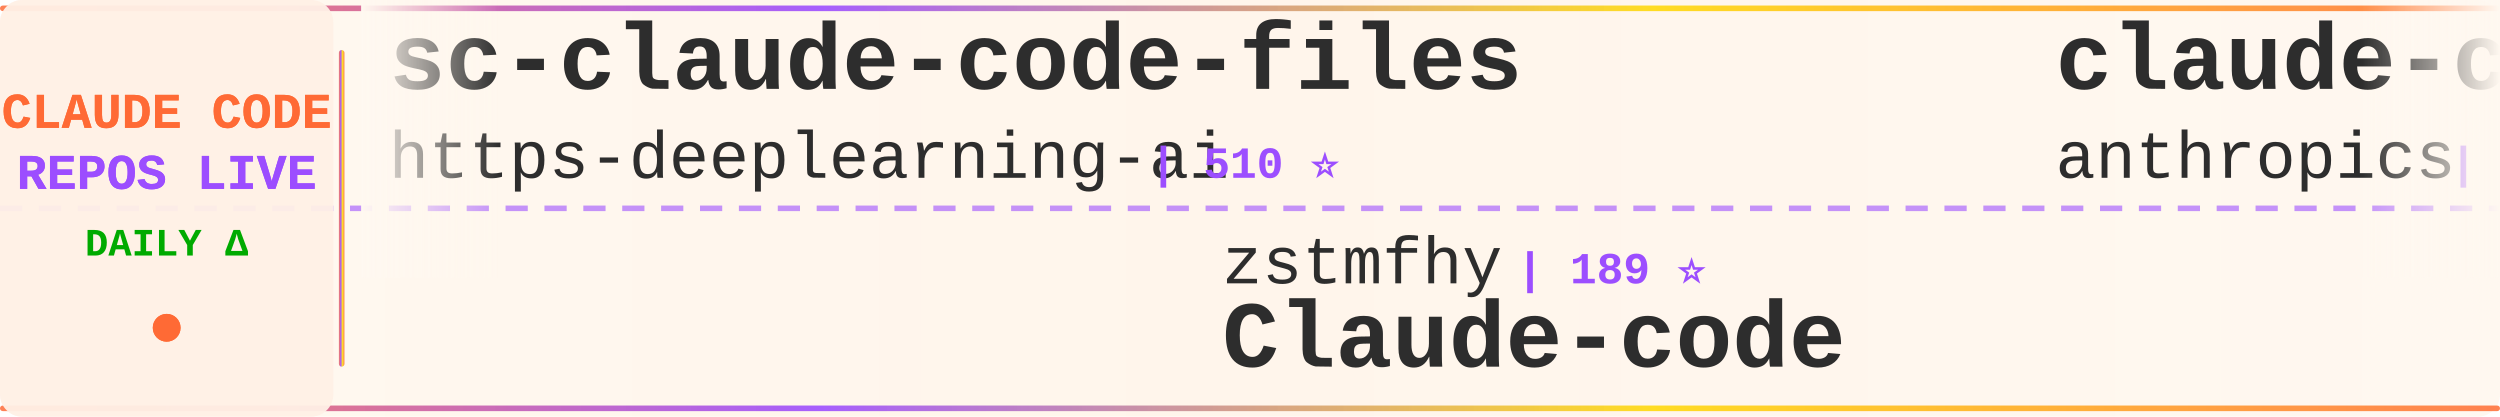
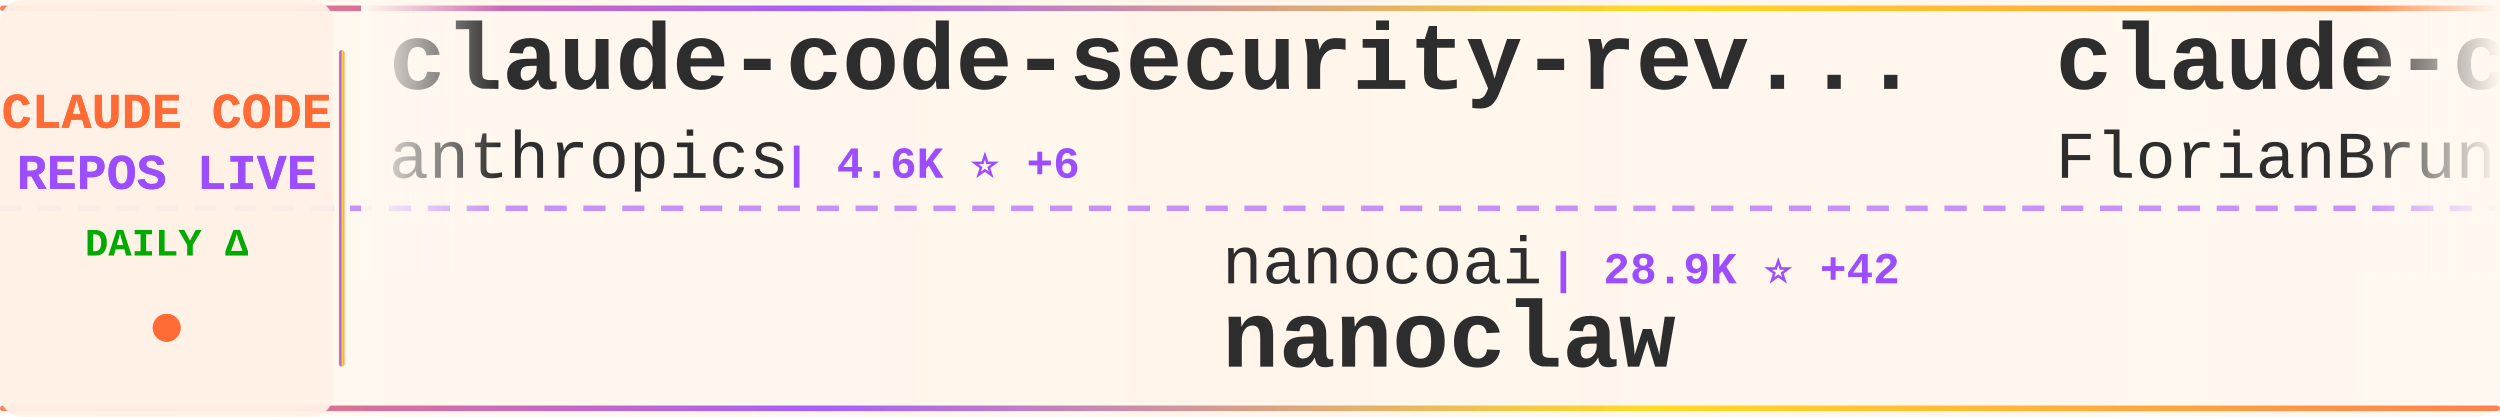
<svg xmlns="http://www.w3.org/2000/svg" width="900" height="150">
  <defs>
    <linearGradient id="tickerBg" x1="0%" y1="0%" x2="100%" y2="0%">
      <stop offset="0%" style="stop-color:#fff8f0;stop-opacity:0.98" />
      <stop offset="50%" style="stop-color:#fff5eb;stop-opacity:1" />
      <stop offset="100%" style="stop-color:#fff8f0;stop-opacity:0.98" />
    </linearGradient>
    <linearGradient id="borderGrad" x1="0%" y1="0%" x2="100%" y2="0%">
      <stop offset="0%" style="stop-color:#FF6B35;stop-opacity:0.85">
        <animate attributeName="stop-opacity" values="0.85;1;0.85" dur="2s" repeatCount="indefinite" />
      </stop>
      <stop offset="33%" style="stop-color:#9C4EFF;stop-opacity:0.9">
        <animate attributeName="stop-opacity" values="0.9;1;0.9" dur="2.2s" repeatCount="indefinite" />
      </stop>
      <stop offset="66%" style="stop-color:#FFD700;stop-opacity:0.85">
        <animate attributeName="stop-opacity" values="0.85;1;0.85" dur="1.8s" repeatCount="indefinite" />
      </stop>
      <stop offset="100%" style="stop-color:#FF6B35;stop-opacity:0.85">
        <animate attributeName="stop-opacity" values="0.85;1;0.85" dur="2s" repeatCount="indefinite" />
      </stop>
    </linearGradient>
    <filter id="textGlow">
      <feGaussianBlur stdDeviation="0.15" result="coloredBlur" />
      <feMerge>
        <feMergeNode in="coloredBlur" />
        <feMergeNode in="SourceGraphic" />
      </feMerge>
    </filter>
    <filter id="metricGlow">
      <feGaussianBlur stdDeviation="0.2" result="coloredBlur" />
      <feMerge>
        <feMergeNode in="coloredBlur" />
        <feMergeNode in="SourceGraphic" />
      </feMerge>
    </filter>
    <linearGradient id="leftFade" x1="0%" y1="0%" x2="100%" y2="0%">
      <stop offset="0%" style="stop-color:#fff8f0;stop-opacity:1" />
      <stop offset="100%" style="stop-color:#fff8f0;stop-opacity:0" />
    </linearGradient>
    <linearGradient id="rightFade" x1="0%" y1="0%" x2="100%" y2="0%">
      <stop offset="0%" style="stop-color:#fff8f0;stop-opacity:0" />
      <stop offset="100%" style="stop-color:#fff8f0;stop-opacity:1" />
    </linearGradient>
  </defs>
  <rect width="900" height="150" fill="url(#tickerBg)" rx="8" />
  <rect x="0" y="2" width="900" height="2" fill="url(#borderGrad)" rx="1" />
  <rect x="0" y="146" width="900" height="2" fill="url(#borderGrad)" rx="1" />
  <line x1="0" y1="75" x2="900" y2="75" stroke="#9C4EFF" stroke-width="2" stroke-dasharray="8 6" opacity="0.6" />
  <rect x="0" y="0" width="120" height="150" fill="#fff0e6" opacity="0.95" rx="8" />
  <text x="60" y="46" font-family="'Courier New', monospace" font-size="18" font-weight="bold" fill="#FF6B35" text-anchor="middle" filter="url(#textGlow)">
    CLAUDE CODE
  </text>
  <text x="60" y="68" font-family="'Courier New', monospace" font-size="18" font-weight="bold" fill="#9C4EFF" text-anchor="middle" filter="url(#textGlow)">
    REPOS LIVE
  </text>
  <text x="60" y="92" font-family="'Courier New', monospace" font-size="14" font-weight="bold" fill="#00aa00" text-anchor="middle">
    DAILY Δ
  </text>
  <circle cx="60" cy="118" r="5" fill="#FF6B35" filter="url(#metricGlow)">
    <animate attributeName="r" values="4;6;4" dur="1.5s" repeatCount="indefinite" />
    <animate attributeName="opacity" values="0.6;1;0.6" dur="1.5s" repeatCount="indefinite" />
  </circle>
  <rect x="122" y="18" width="2" height="114" fill="url(#borderGrad)" rx="1" />
  <clipPath id="tickerClip">
    <rect x="130" y="0" width="770" height="150" />
  </clipPath>
  <g clip-path="url(#tickerClip)">
    <g id="tickerItems">
      <animateTransform attributeName="transform" attributeType="XML" type="translate" from="0 0" to="-3000 0" dur="54s" repeatCount="indefinite" />
      <g transform="translate(0, 0)">
-         <text x="140" y="32" font-family="'Courier New', monospace" font-size="34" font-weight="bold" fill="#2d2d2d">sc-claude-code-files</text>
-         <text x="140" y="64" font-family="'Courier New', monospace" font-size="24" font-weight="normal" fill="#2d2d2d" opacity="1.0">https-deeplearning-ai</text>
-         <text x="414" y="64" font-family="'Courier New', monospace" font-size="16" font-weight="bold" fill="#9C4EFF"> | 510 ⭐</text>
-       </g>
-       <g transform="translate(300, 0)">
-         <text x="140" y="102" font-family="'Courier New', monospace" font-size="24" font-weight="normal" fill="#2d2d2d" opacity="1.0">zstmfhy</text>
-         <text x="246" y="102" font-family="'Courier New', monospace" font-size="16" font-weight="bold" fill="#9C4EFF"> | 189 ⭐</text>
-         <text x="140" y="132" font-family="'Courier New', monospace" font-size="34" font-weight="bold" fill="#2d2d2d">Claude-code</text>
-       </g>
-       <g transform="translate(600, 0)">
        <text x="140" y="32" font-family="'Courier New', monospace" font-size="34" font-weight="bold" fill="#2d2d2d">claude-code-security-rev...</text>
        <text x="140" y="64" font-family="'Courier New', monospace" font-size="24" font-weight="normal" fill="#2d2d2d" opacity="1.0">anthropics</text>
        <text x="282" y="64" font-family="'Courier New', monospace" font-size="16" font-weight="bold" fill="#9C4EFF"> | 4.6K ⭐ +6</text>
      </g>
+       <g transform="translate(300, 0)">
+         <text x="140" y="102" font-family="'Courier New', monospace" font-size="24" font-weight="normal" fill="#2d2d2d" opacity="1.0">nanocoai</text>
+         <text x="258" y="102" font-family="'Courier New', monospace" font-size="16" font-weight="bold" fill="#9C4EFF"> | 28.9K ⭐ +42</text>
+         <text x="140" y="132" font-family="'Courier New', monospace" font-size="34" font-weight="bold" fill="#2d2d2d">nanoclaw</text>
+       </g>
+       <g transform="translate(600, 0)">
+         <text x="140" y="32" font-family="'Courier New', monospace" font-size="34" font-weight="bold" fill="#2d2d2d">claude-code-ultimate-gui...</text>
+         <text x="140" y="64" font-family="'Courier New', monospace" font-size="24" font-weight="normal" fill="#2d2d2d" opacity="1.0">FlorianBruniaux</text>
+         <text x="342" y="64" font-family="'Courier New', monospace" font-size="16" font-weight="bold" fill="#9C4EFF"> | 4.4K ⭐ +18</text>
+       </g>
      <g transform="translate(900, 0)">
-         <text x="140" y="102" font-family="'Courier New', monospace" font-size="24" font-weight="normal" fill="#2d2d2d" opacity="1.0">ding113</text>
-         <text x="246" y="102" font-family="'Courier New', monospace" font-size="16" font-weight="bold" fill="#9C4EFF"> | 2.8K ⭐ +2</text>
-         <text x="140" y="132" font-family="'Courier New', monospace" font-size="34" font-weight="bold" fill="#2d2d2d">claude-code-hub</text>
+         <text x="140" y="102" font-family="'Courier New', monospace" font-size="24" font-weight="normal" fill="#2d2d2d" opacity="1.0">liuup</text>
+         <text x="222" y="102" font-family="'Courier New', monospace" font-size="16" font-weight="bold" fill="#9C4EFF"> | 2.5K ⭐ +25</text>
+         <text x="140" y="132" font-family="'Courier New', monospace" font-size="34" font-weight="bold" fill="#2d2d2d">claude-code-analysis</text>
      </g>
      <g transform="translate(1200, 0)">
-         <text x="140" y="32" font-family="'Courier New', monospace" font-size="34" font-weight="bold" fill="#2d2d2d">Claude-code</text>
-         <text x="140" y="64" font-family="'Courier New', monospace" font-size="24" font-weight="normal" fill="#2d2d2d" opacity="1.0">fazxes</text>
-         <text x="234" y="64" font-family="'Courier New', monospace" font-size="16" font-weight="bold" fill="#9C4EFF"> | 215 ⭐</text>
+         <text x="140" y="32" font-family="'Courier New', monospace" font-size="34" font-weight="bold" fill="#2d2d2d">claude_code_src</text>
+         <text x="140" y="64" font-family="'Courier New', monospace" font-size="24" font-weight="normal" fill="#2d2d2d" opacity="1.0">ponponon</text>
+         <text x="258" y="64" font-family="'Courier New', monospace" font-size="16" font-weight="bold" fill="#9C4EFF"> | 2.2K ⭐ +3</text>
      </g>
      <g transform="translate(1500, 0)">
-         <text x="140" y="102" font-family="'Courier New', monospace" font-size="24" font-weight="normal" fill="#2d2d2d" opacity="1.0">diet103</text>
-         <text x="246" y="102" font-family="'Courier New', monospace" font-size="16" font-weight="bold" fill="#9C4EFF"> | 9.6K ⭐ +3</text>
-         <text x="140" y="132" font-family="'Courier New', monospace" font-size="34" font-weight="bold" fill="#2d2d2d">claude-code-infrastructu...</text>
+         <text x="140" y="102" font-family="'Courier New', monospace" font-size="24" font-weight="normal" fill="#2d2d2d" opacity="1.0">darcyegb</text>
+         <text x="258" y="102" font-family="'Courier New', monospace" font-size="16" font-weight="bold" fill="#9C4EFF"> | 696 ⭐ +1</text>
+         <text x="140" y="132" font-family="'Courier New', monospace" font-size="34" font-weight="bold" fill="#2d2d2d">ClaudeCodeAgents</text>
      </g>
      <g transform="translate(1800, 0)">
-         <text x="140" y="32" font-family="'Courier New', monospace" font-size="34" font-weight="bold" fill="#2d2d2d">claude-code-rev</text>
-         <text x="140" y="64" font-family="'Courier New', monospace" font-size="24" font-weight="normal" fill="#2d2d2d" opacity="1.0">oboard</text>
-         <text x="234" y="64" font-family="'Courier New', monospace" font-size="16" font-weight="bold" fill="#9C4EFF"> | 3.1K ⭐ +1</text>
+         <text x="140" y="32" font-family="'Courier New', monospace" font-size="34" font-weight="bold" fill="#2d2d2d">cc-switch</text>
+         <text x="140" y="64" font-family="'Courier New', monospace" font-size="24" font-weight="normal" fill="#2d2d2d" opacity="1.0">farion1231</text>
+         <text x="282" y="64" font-family="'Courier New', monospace" font-size="16" font-weight="bold" fill="#9C4EFF"> | 72.8K ⭐ +820</text>
      </g>
      <g transform="translate(2100, 0)">
-         <text x="140" y="102" font-family="'Courier New', monospace" font-size="24" font-weight="normal" fill="#2d2d2d" opacity="1.0">lintsinghua</text>
-         <text x="294" y="102" font-family="'Courier New', monospace" font-size="16" font-weight="bold" fill="#9C4EFF"> | 3.3K ⭐ +6</text>
-         <text x="140" y="132" font-family="'Courier New', monospace" font-size="34" font-weight="bold" fill="#2d2d2d">claude-code-book</text>
+         <text x="140" y="102" font-family="'Courier New', monospace" font-size="24" font-weight="normal" fill="#2d2d2d" opacity="1.0">hangsman</text>
+         <text x="258" y="102" font-family="'Courier New', monospace" font-size="16" font-weight="bold" fill="#9C4EFF"> | 779 ⭐ +1</text>
+         <text x="140" y="132" font-family="'Courier New', monospace" font-size="34" font-weight="bold" fill="#2d2d2d">claude-code-source</text>
      </g>
      <g transform="translate(2400, 0)">
-         <text x="140" y="32" font-family="'Courier New', monospace" font-size="34" font-weight="bold" fill="#2d2d2d">free-claude-code</text>
-         <text x="140" y="64" font-family="'Courier New', monospace" font-size="24" font-weight="normal" fill="#2d2d2d" opacity="1.0">Alishahryar1</text>
-         <text x="306" y="64" font-family="'Courier New', monospace" font-size="16" font-weight="bold" fill="#9C4EFF"> | 25.0K ⭐ +209</text>
+         <text x="140" y="32" font-family="'Courier New', monospace" font-size="34" font-weight="bold" fill="#2d2d2d">how-claude-code-works</text>
+         <text x="140" y="64" font-family="'Courier New', monospace" font-size="24" font-weight="normal" fill="#2d2d2d" opacity="1.0">Windy3f3f3f3f</text>
+         <text x="318" y="64" font-family="'Courier New', monospace" font-size="16" font-weight="bold" fill="#9C4EFF"> | 2.4K ⭐ +7</text>
      </g>
      <g transform="translate(2700, 0)">
-         <text x="140" y="102" font-family="'Courier New', monospace" font-size="24" font-weight="normal" fill="#2d2d2d" opacity="1.0">anthropics</text>
-         <text x="282" y="102" font-family="'Courier New', monospace" font-size="16" font-weight="bold" fill="#9C4EFF"> | 7.6K ⭐ +18</text>
-         <text x="140" y="132" font-family="'Courier New', monospace" font-size="34" font-weight="bold" fill="#2d2d2d">claude-code-action</text>
+         <text x="140" y="102" font-family="'Courier New', monospace" font-size="24" font-weight="normal" fill="#2d2d2d" opacity="1.0">luongnv89</text>
+         <text x="270" y="102" font-family="'Courier New', monospace" font-size="16" font-weight="bold" fill="#9C4EFF"> | 33.2K ⭐ +139</text>
+         <text x="140" y="132" font-family="'Courier New', monospace" font-size="34" font-weight="bold" fill="#2d2d2d">claude-howto</text>
      </g>
      <g transform="translate(3000, 0)">
-         <text x="140" y="32" font-family="'Courier New', monospace" font-size="34" font-weight="bold" fill="#2d2d2d">sc-claude-code-files</text>
-         <text x="140" y="64" font-family="'Courier New', monospace" font-size="24" font-weight="normal" fill="#2d2d2d" opacity="1.0">https-deeplearning-ai</text>
-         <text x="414" y="64" font-family="'Courier New', monospace" font-size="16" font-weight="bold" fill="#9C4EFF"> | 510 ⭐</text>
-       </g>
-       <g transform="translate(3300, 0)">
-         <text x="140" y="102" font-family="'Courier New', monospace" font-size="24" font-weight="normal" fill="#2d2d2d" opacity="1.0">zstmfhy</text>
-         <text x="246" y="102" font-family="'Courier New', monospace" font-size="16" font-weight="bold" fill="#9C4EFF"> | 189 ⭐</text>
-         <text x="140" y="132" font-family="'Courier New', monospace" font-size="34" font-weight="bold" fill="#2d2d2d">Claude-code</text>
-       </g>
-       <g transform="translate(3600, 0)">
        <text x="140" y="32" font-family="'Courier New', monospace" font-size="34" font-weight="bold" fill="#2d2d2d">claude-code-security-rev...</text>
        <text x="140" y="64" font-family="'Courier New', monospace" font-size="24" font-weight="normal" fill="#2d2d2d" opacity="1.0">anthropics</text>
        <text x="282" y="64" font-family="'Courier New', monospace" font-size="16" font-weight="bold" fill="#9C4EFF"> | 4.6K ⭐ +6</text>
      </g>
+       <g transform="translate(3300, 0)">
+         <text x="140" y="102" font-family="'Courier New', monospace" font-size="24" font-weight="normal" fill="#2d2d2d" opacity="1.0">nanocoai</text>
+         <text x="258" y="102" font-family="'Courier New', monospace" font-size="16" font-weight="bold" fill="#9C4EFF"> | 28.9K ⭐ +42</text>
+         <text x="140" y="132" font-family="'Courier New', monospace" font-size="34" font-weight="bold" fill="#2d2d2d">nanoclaw</text>
+       </g>
+       <g transform="translate(3600, 0)">
+         <text x="140" y="32" font-family="'Courier New', monospace" font-size="34" font-weight="bold" fill="#2d2d2d">claude-code-ultimate-gui...</text>
+         <text x="140" y="64" font-family="'Courier New', monospace" font-size="24" font-weight="normal" fill="#2d2d2d" opacity="1.0">FlorianBruniaux</text>
+         <text x="342" y="64" font-family="'Courier New', monospace" font-size="16" font-weight="bold" fill="#9C4EFF"> | 4.4K ⭐ +18</text>
+       </g>
      <g transform="translate(3900, 0)">
-         <text x="140" y="102" font-family="'Courier New', monospace" font-size="24" font-weight="normal" fill="#2d2d2d" opacity="1.0">ding113</text>
-         <text x="246" y="102" font-family="'Courier New', monospace" font-size="16" font-weight="bold" fill="#9C4EFF"> | 2.8K ⭐ +2</text>
-         <text x="140" y="132" font-family="'Courier New', monospace" font-size="34" font-weight="bold" fill="#2d2d2d">claude-code-hub</text>
+         <text x="140" y="102" font-family="'Courier New', monospace" font-size="24" font-weight="normal" fill="#2d2d2d" opacity="1.0">liuup</text>
+         <text x="222" y="102" font-family="'Courier New', monospace" font-size="16" font-weight="bold" fill="#9C4EFF"> | 2.5K ⭐ +25</text>
+         <text x="140" y="132" font-family="'Courier New', monospace" font-size="34" font-weight="bold" fill="#2d2d2d">claude-code-analysis</text>
      </g>
    </g>
  </g>
  <rect x="130" y="0" width="50" height="100" fill="url(#leftFade)" />
  <rect x="850" y="0" width="50" height="100" fill="url(#rightFade)" />
</svg>
